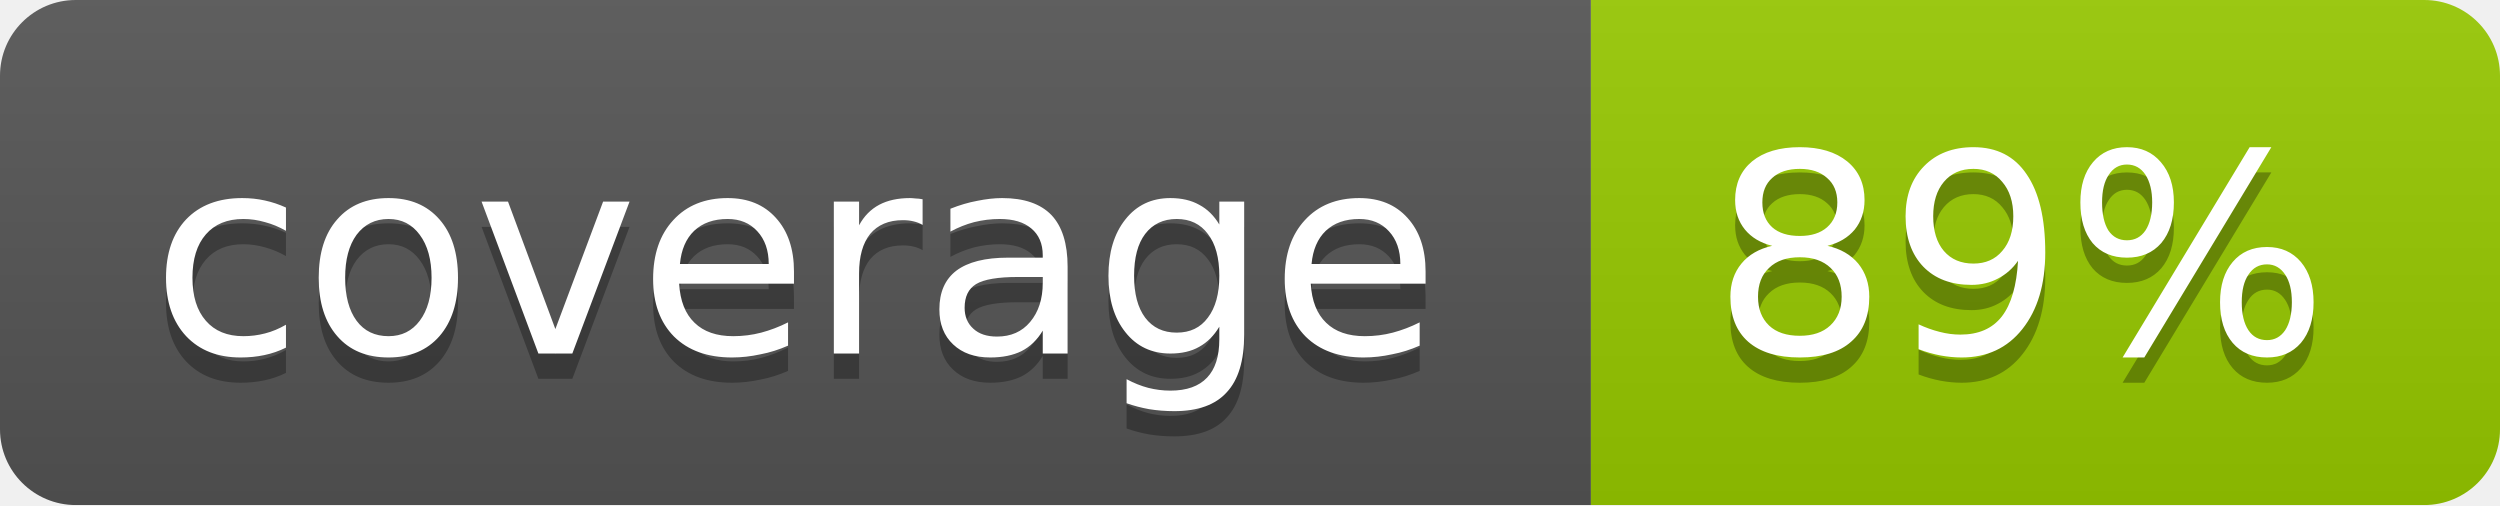
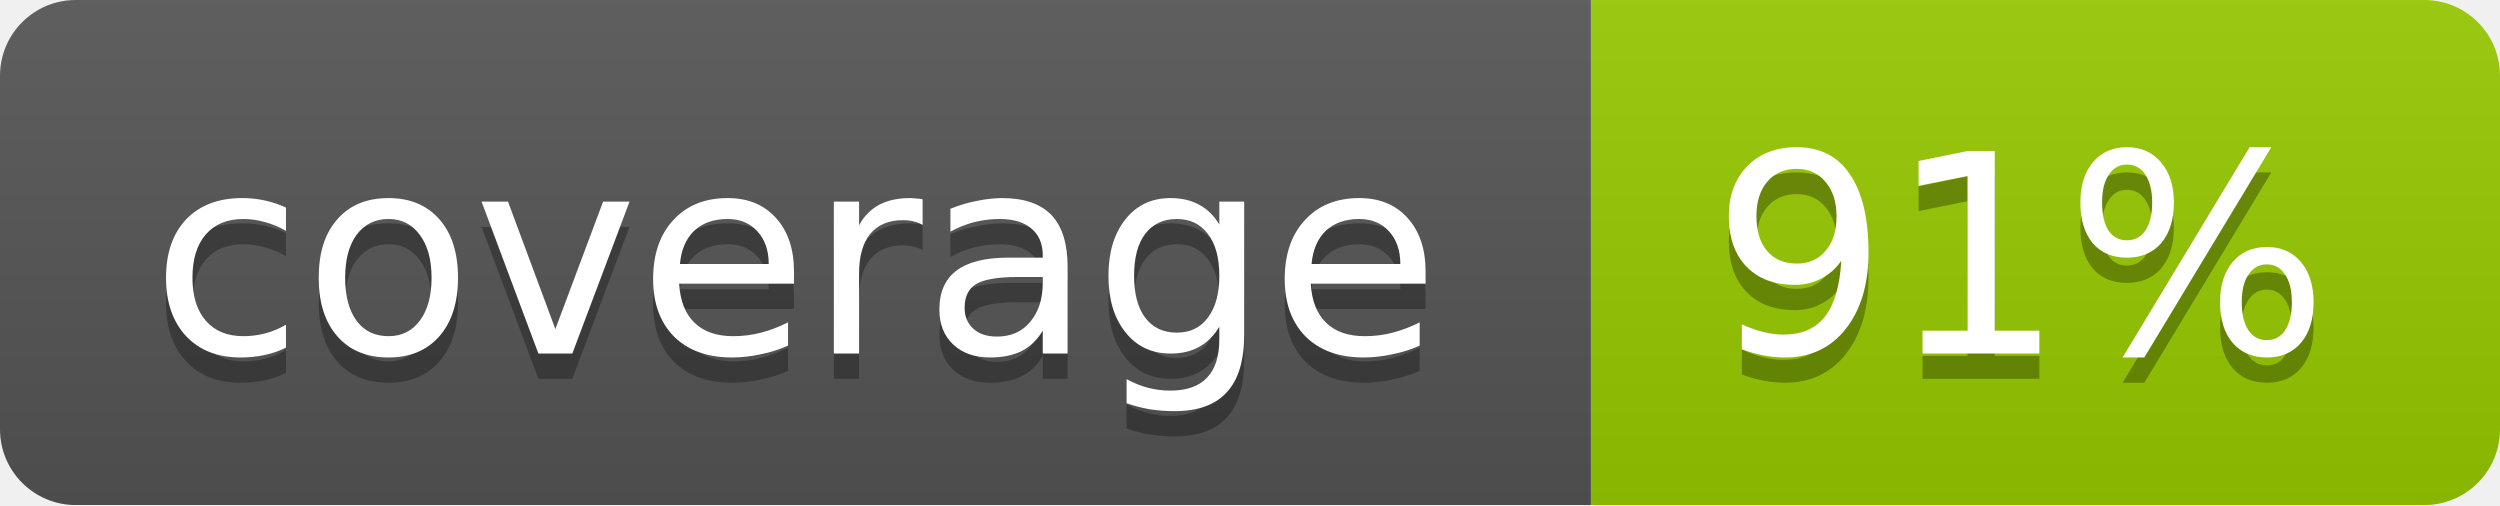
<svg xmlns="http://www.w3.org/2000/svg" width="99" height="20">
  <linearGradient id="b" x2="0" y2="100%">
    <stop offset="0" stop-color="#bbb" stop-opacity=".1" />
    <stop offset="1" stop-opacity=".1" />
  </linearGradient>
  <mask id="a">
    <rect width="99" height="20" rx="3" fill="#fff" />
  </mask>
  <g mask="url(#a)">
    <path fill="#555" d="M0 0h63v20H0z" />
    <path fill="#97CA00" d="M63 0h36v20H63z" />
    <path fill="url(#b)" d="M0 0h99v20H0z" />
  </g>
  <g fill="#fff" text-anchor="middle" font-family="DejaVu Sans,Verdana,Geneva,sans-serif" font-size="11">
    <text x="31.5" y="15" fill="#010101" fill-opacity=".3">coverage</text>
    <text x="31.5" y="14">coverage</text>
-     <text x="80" y="15" fill="#010101" fill-opacity=".3">89%</text>
-     <text x="80" y="14">89%</text>
+     <text x="80" y="15" fill="#010101" fill-opacity=".3">91%</text>
+     <text x="80" y="14">91%</text>
  </g>
</svg>
